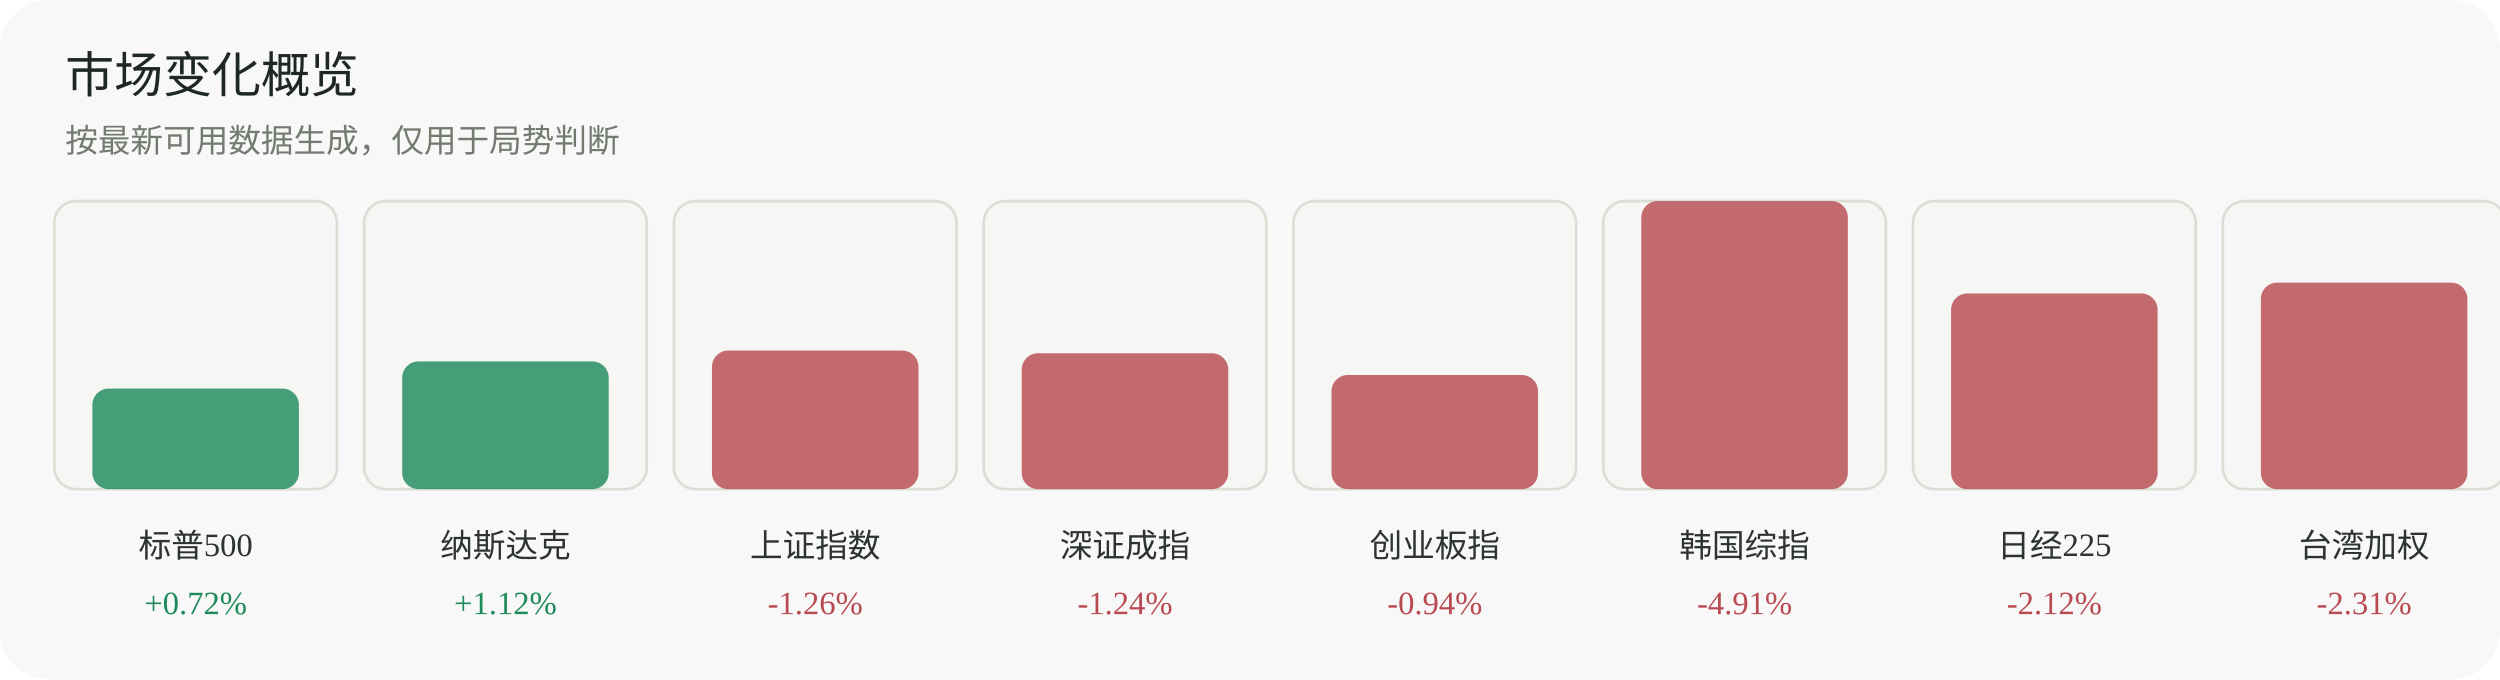
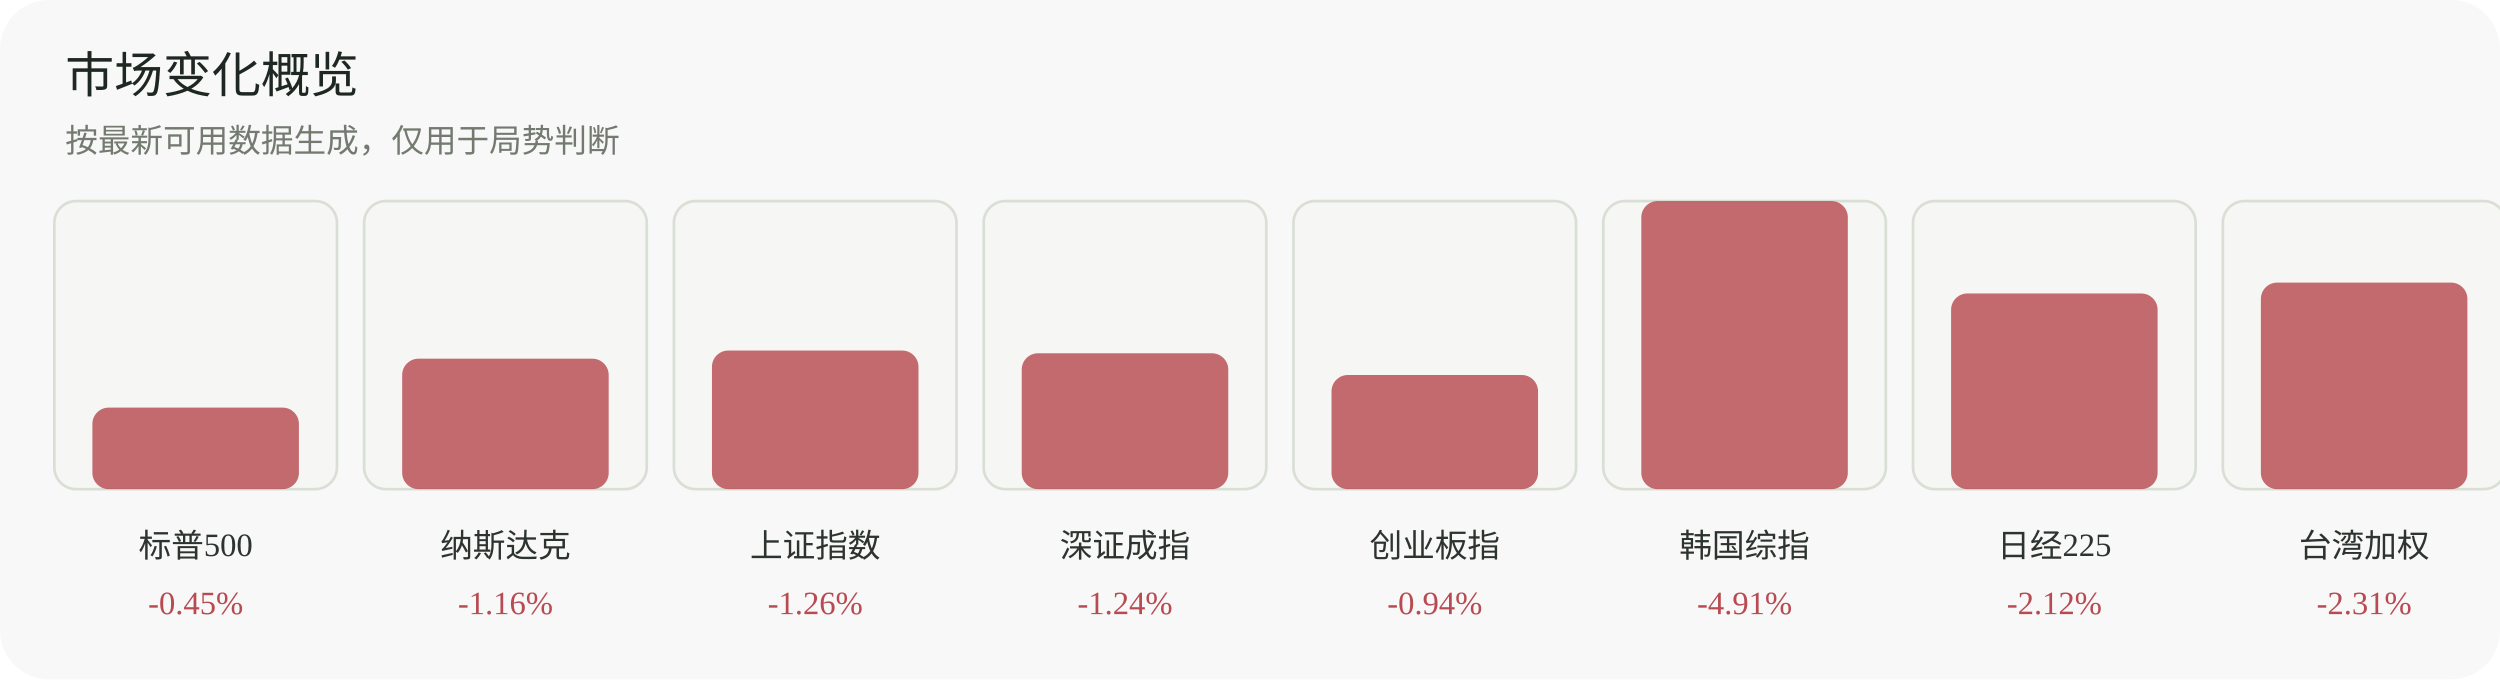
<svg xmlns="http://www.w3.org/2000/svg" width="920" height="250" viewBox="0 0 920 250" role="img" aria-label="市场变化概览">
  <rect width="920" height="250" rx="18" fill="#f7f8f7" />
  <text x="24" y="34" font-family="Inter, 'Segoe UI', sans-serif" font-size="18" fill="#1f2722">市场变化概览</text>
  <text x="24" y="56" font-family="Inter, 'Segoe UI', sans-serif" font-size="12" fill="#737a70">按最新可用数据生成，仅用于局势判断</text>
  <g>
    <rect x="20" y="74" width="104" height="106" rx="8" fill="#f6f7f4" stroke="#dadfd6" />
-     <rect x="34" y="143" width="76" height="37" rx="6" fill="#1f8a5b" opacity="0.82" />
+     <rect x="34" y="150" width="76" height="30" rx="6" fill="#b84a52" opacity="0.82" />
    <text x="72.0" y="205" text-anchor="middle" font-size="12" fill="#2d332f">标普500</text>
-     <text x="72.0" y="226" text-anchor="middle" font-size="12" fill="#1f8a5b">+0.72%</text>
+     <text x="72.0" y="226" text-anchor="middle" font-size="12" fill="#b84a52">-0.45%</text>
  </g>
  <g>
    <rect x="134" y="74" width="104" height="106" rx="8" fill="#f6f7f4" stroke="#dadfd6" />
-     <rect x="148" y="133" width="76" height="47" rx="6" fill="#1f8a5b" opacity="0.82" />
+     <rect x="148" y="132" width="76" height="48" rx="6" fill="#b84a52" opacity="0.82" />
    <text x="186.0" y="205" text-anchor="middle" font-size="12" fill="#2d332f">纳斯达克</text>
-     <text x="186.0" y="226" text-anchor="middle" font-size="12" fill="#1f8a5b">+1.12%</text>
+     <text x="186.0" y="226" text-anchor="middle" font-size="12" fill="#b84a52">-1.16%</text>
  </g>
  <g>
    <rect x="248" y="74" width="104" height="106" rx="8" fill="#f6f7f4" stroke="#dadfd6" />
    <rect x="262" y="129" width="76" height="51" rx="6" fill="#b84a52" opacity="0.82" />
    <text x="300.0" y="205" text-anchor="middle" font-size="12" fill="#2d332f">上证指数</text>
    <text x="300.0" y="226" text-anchor="middle" font-size="12" fill="#b84a52">-1.26%</text>
  </g>
  <g>
    <rect x="362" y="74" width="104" height="106" rx="8" fill="#f6f7f4" stroke="#dadfd6" />
    <rect x="376" y="130" width="76" height="50" rx="6" fill="#b84a52" opacity="0.82" />
    <text x="414.0" y="205" text-anchor="middle" font-size="12" fill="#2d332f">深证成指</text>
    <text x="414.0" y="226" text-anchor="middle" font-size="12" fill="#b84a52">-1.24%</text>
  </g>
  <g>
    <rect x="476" y="74" width="104" height="106" rx="8" fill="#f6f7f4" stroke="#dadfd6" />
    <rect x="490" y="138" width="76" height="42" rx="6" fill="#b84a52" opacity="0.82" />
    <text x="528.0" y="205" text-anchor="middle" font-size="12" fill="#2d332f">创业板指</text>
    <text x="528.0" y="226" text-anchor="middle" font-size="12" fill="#b84a52">-0.94%</text>
  </g>
  <g>
    <rect x="590" y="74" width="104" height="106" rx="8" fill="#f6f7f4" stroke="#dadfd6" />
    <rect x="604" y="74" width="76" height="106" rx="6" fill="#b84a52" opacity="0.82" />
    <text x="642.0" y="205" text-anchor="middle" font-size="12" fill="#2d332f">韩国综指</text>
    <text x="642.0" y="226" text-anchor="middle" font-size="12" fill="#b84a52">-4.91%</text>
  </g>
  <g>
    <rect x="704" y="74" width="104" height="106" rx="8" fill="#f6f7f4" stroke="#dadfd6" />
    <rect x="718" y="108" width="76" height="72" rx="6" fill="#b84a52" opacity="0.82" />
    <text x="756.0" y="205" text-anchor="middle" font-size="12" fill="#2d332f">日经225</text>
    <text x="756.0" y="226" text-anchor="middle" font-size="12" fill="#b84a52">-2.12%</text>
  </g>
  <g>
    <rect x="818" y="74" width="104" height="106" rx="8" fill="#f6f7f4" stroke="#dadfd6" />
    <rect x="832" y="104" width="76" height="76" rx="6" fill="#b84a52" opacity="0.82" />
    <text x="870.0" y="205" text-anchor="middle" font-size="12" fill="#2d332f">台湾加权</text>
    <text x="870.0" y="226" text-anchor="middle" font-size="12" fill="#b84a52">-2.31%</text>
  </g>
</svg>
